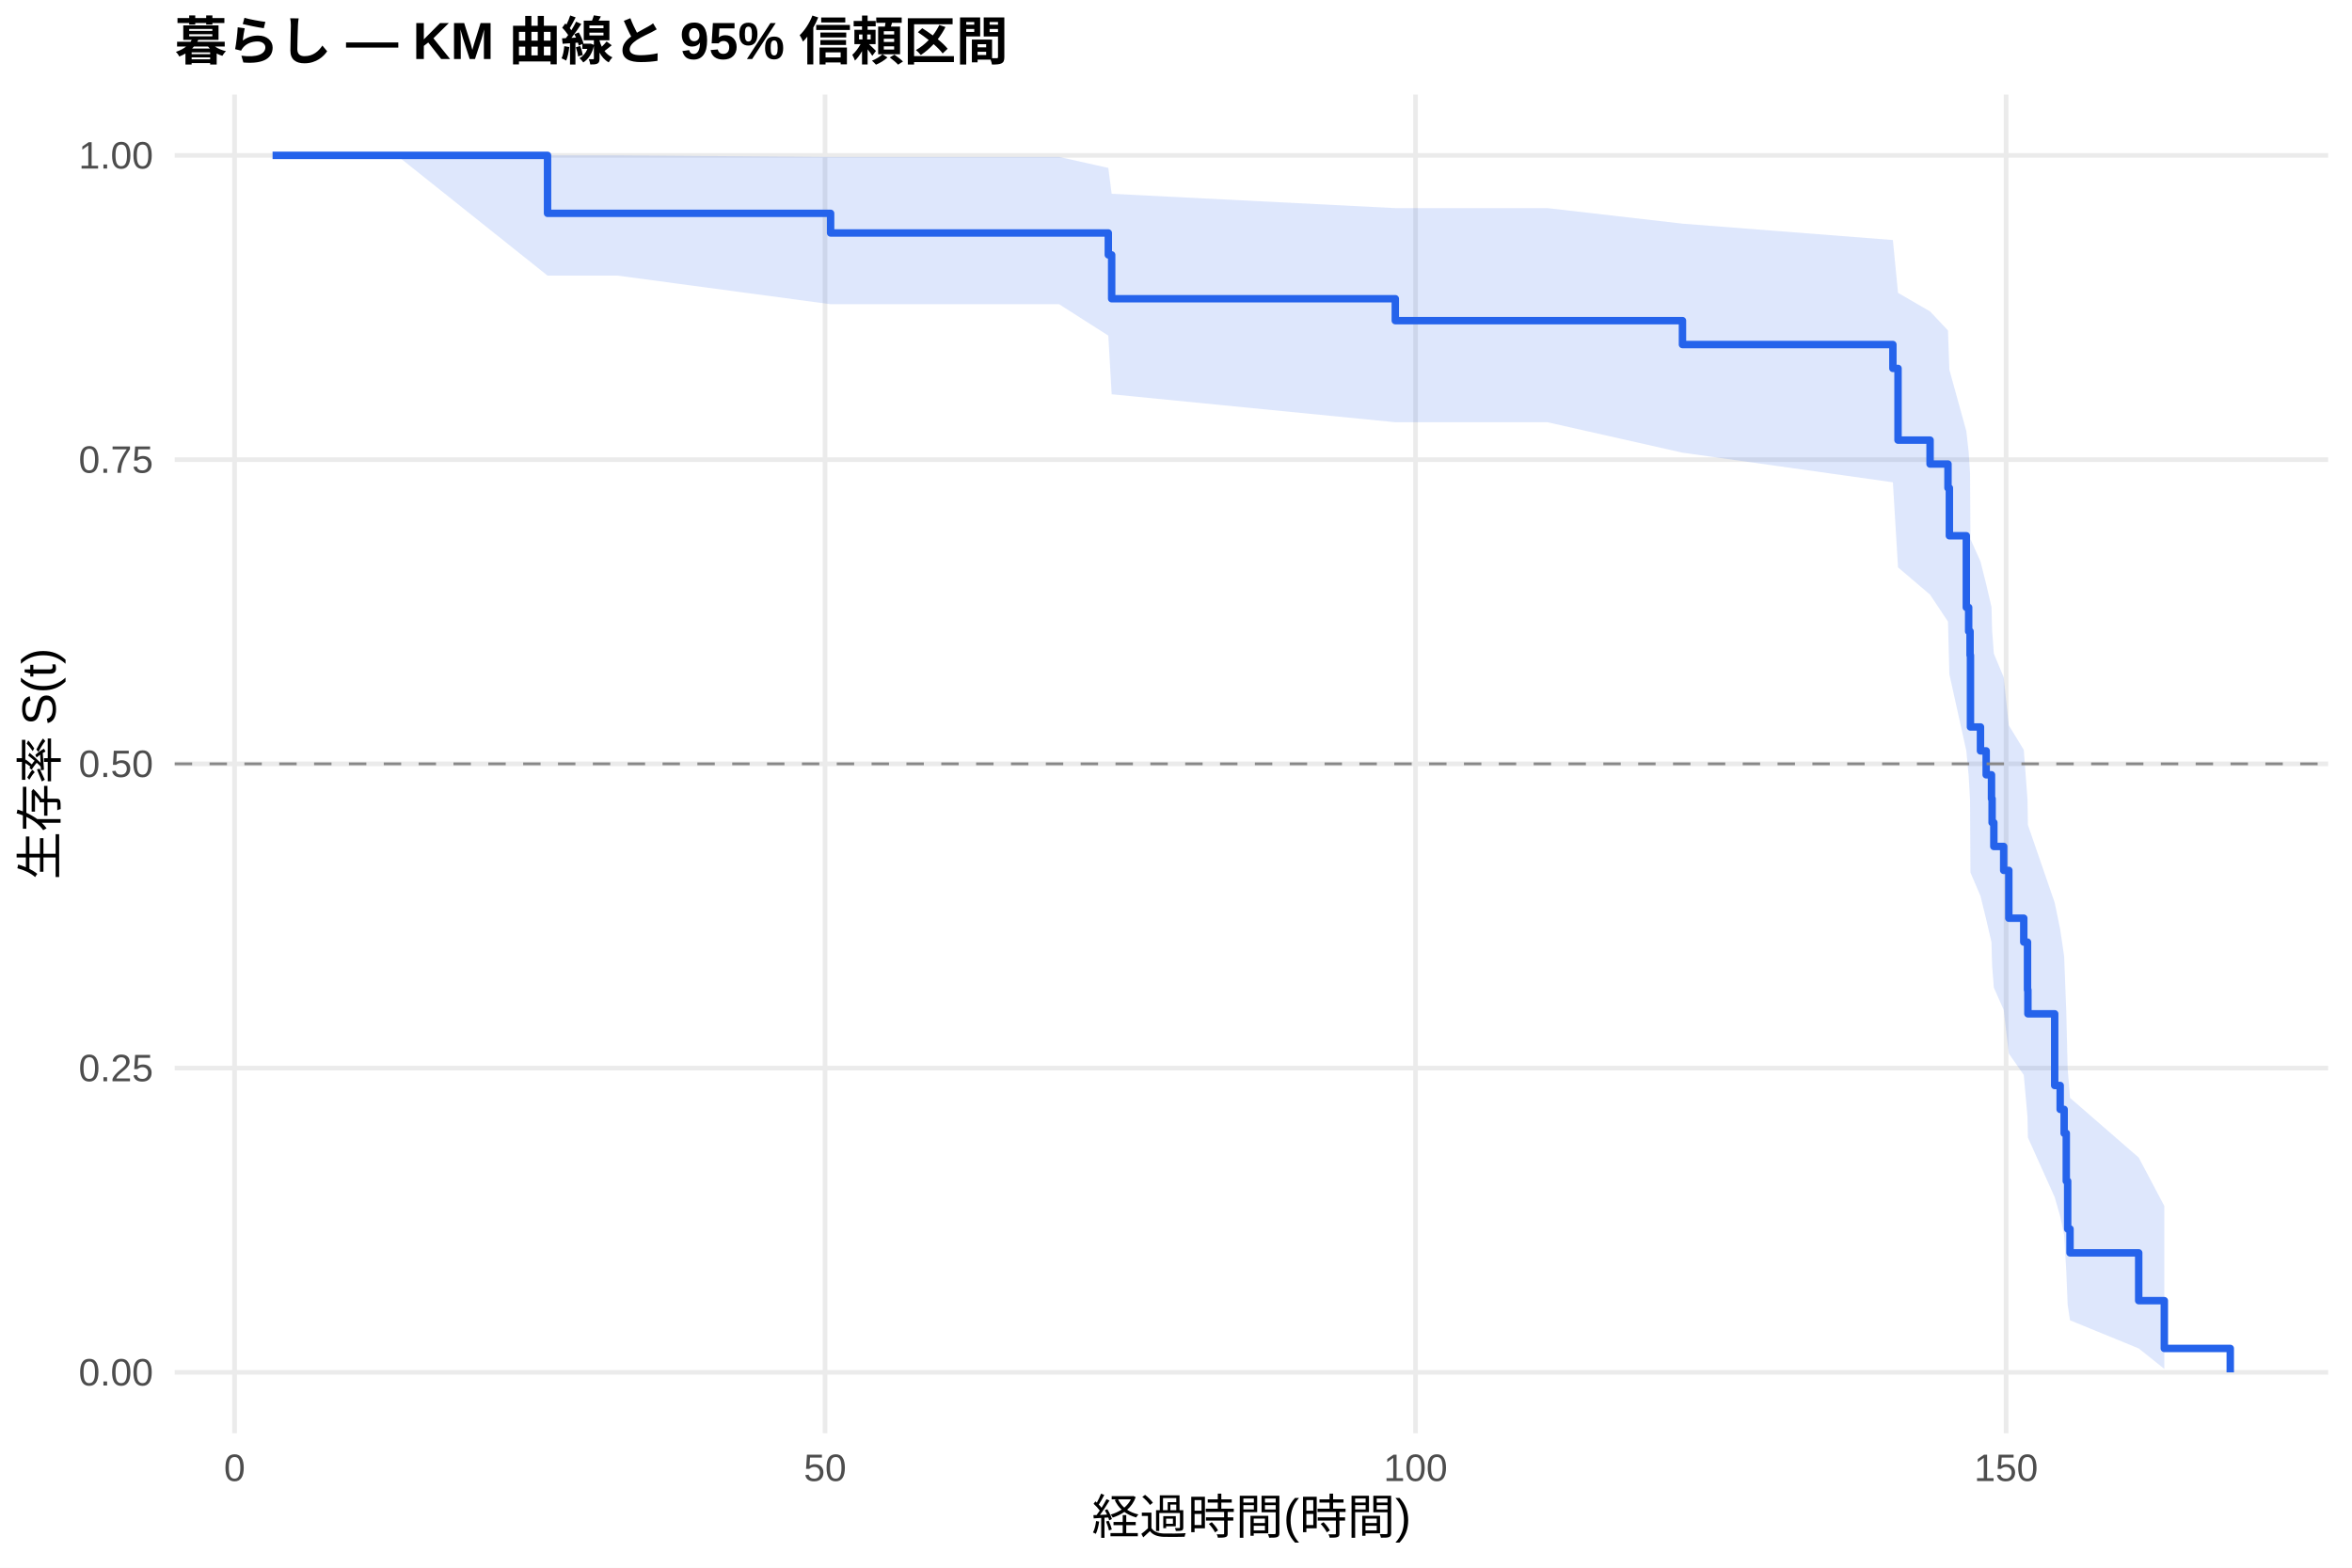
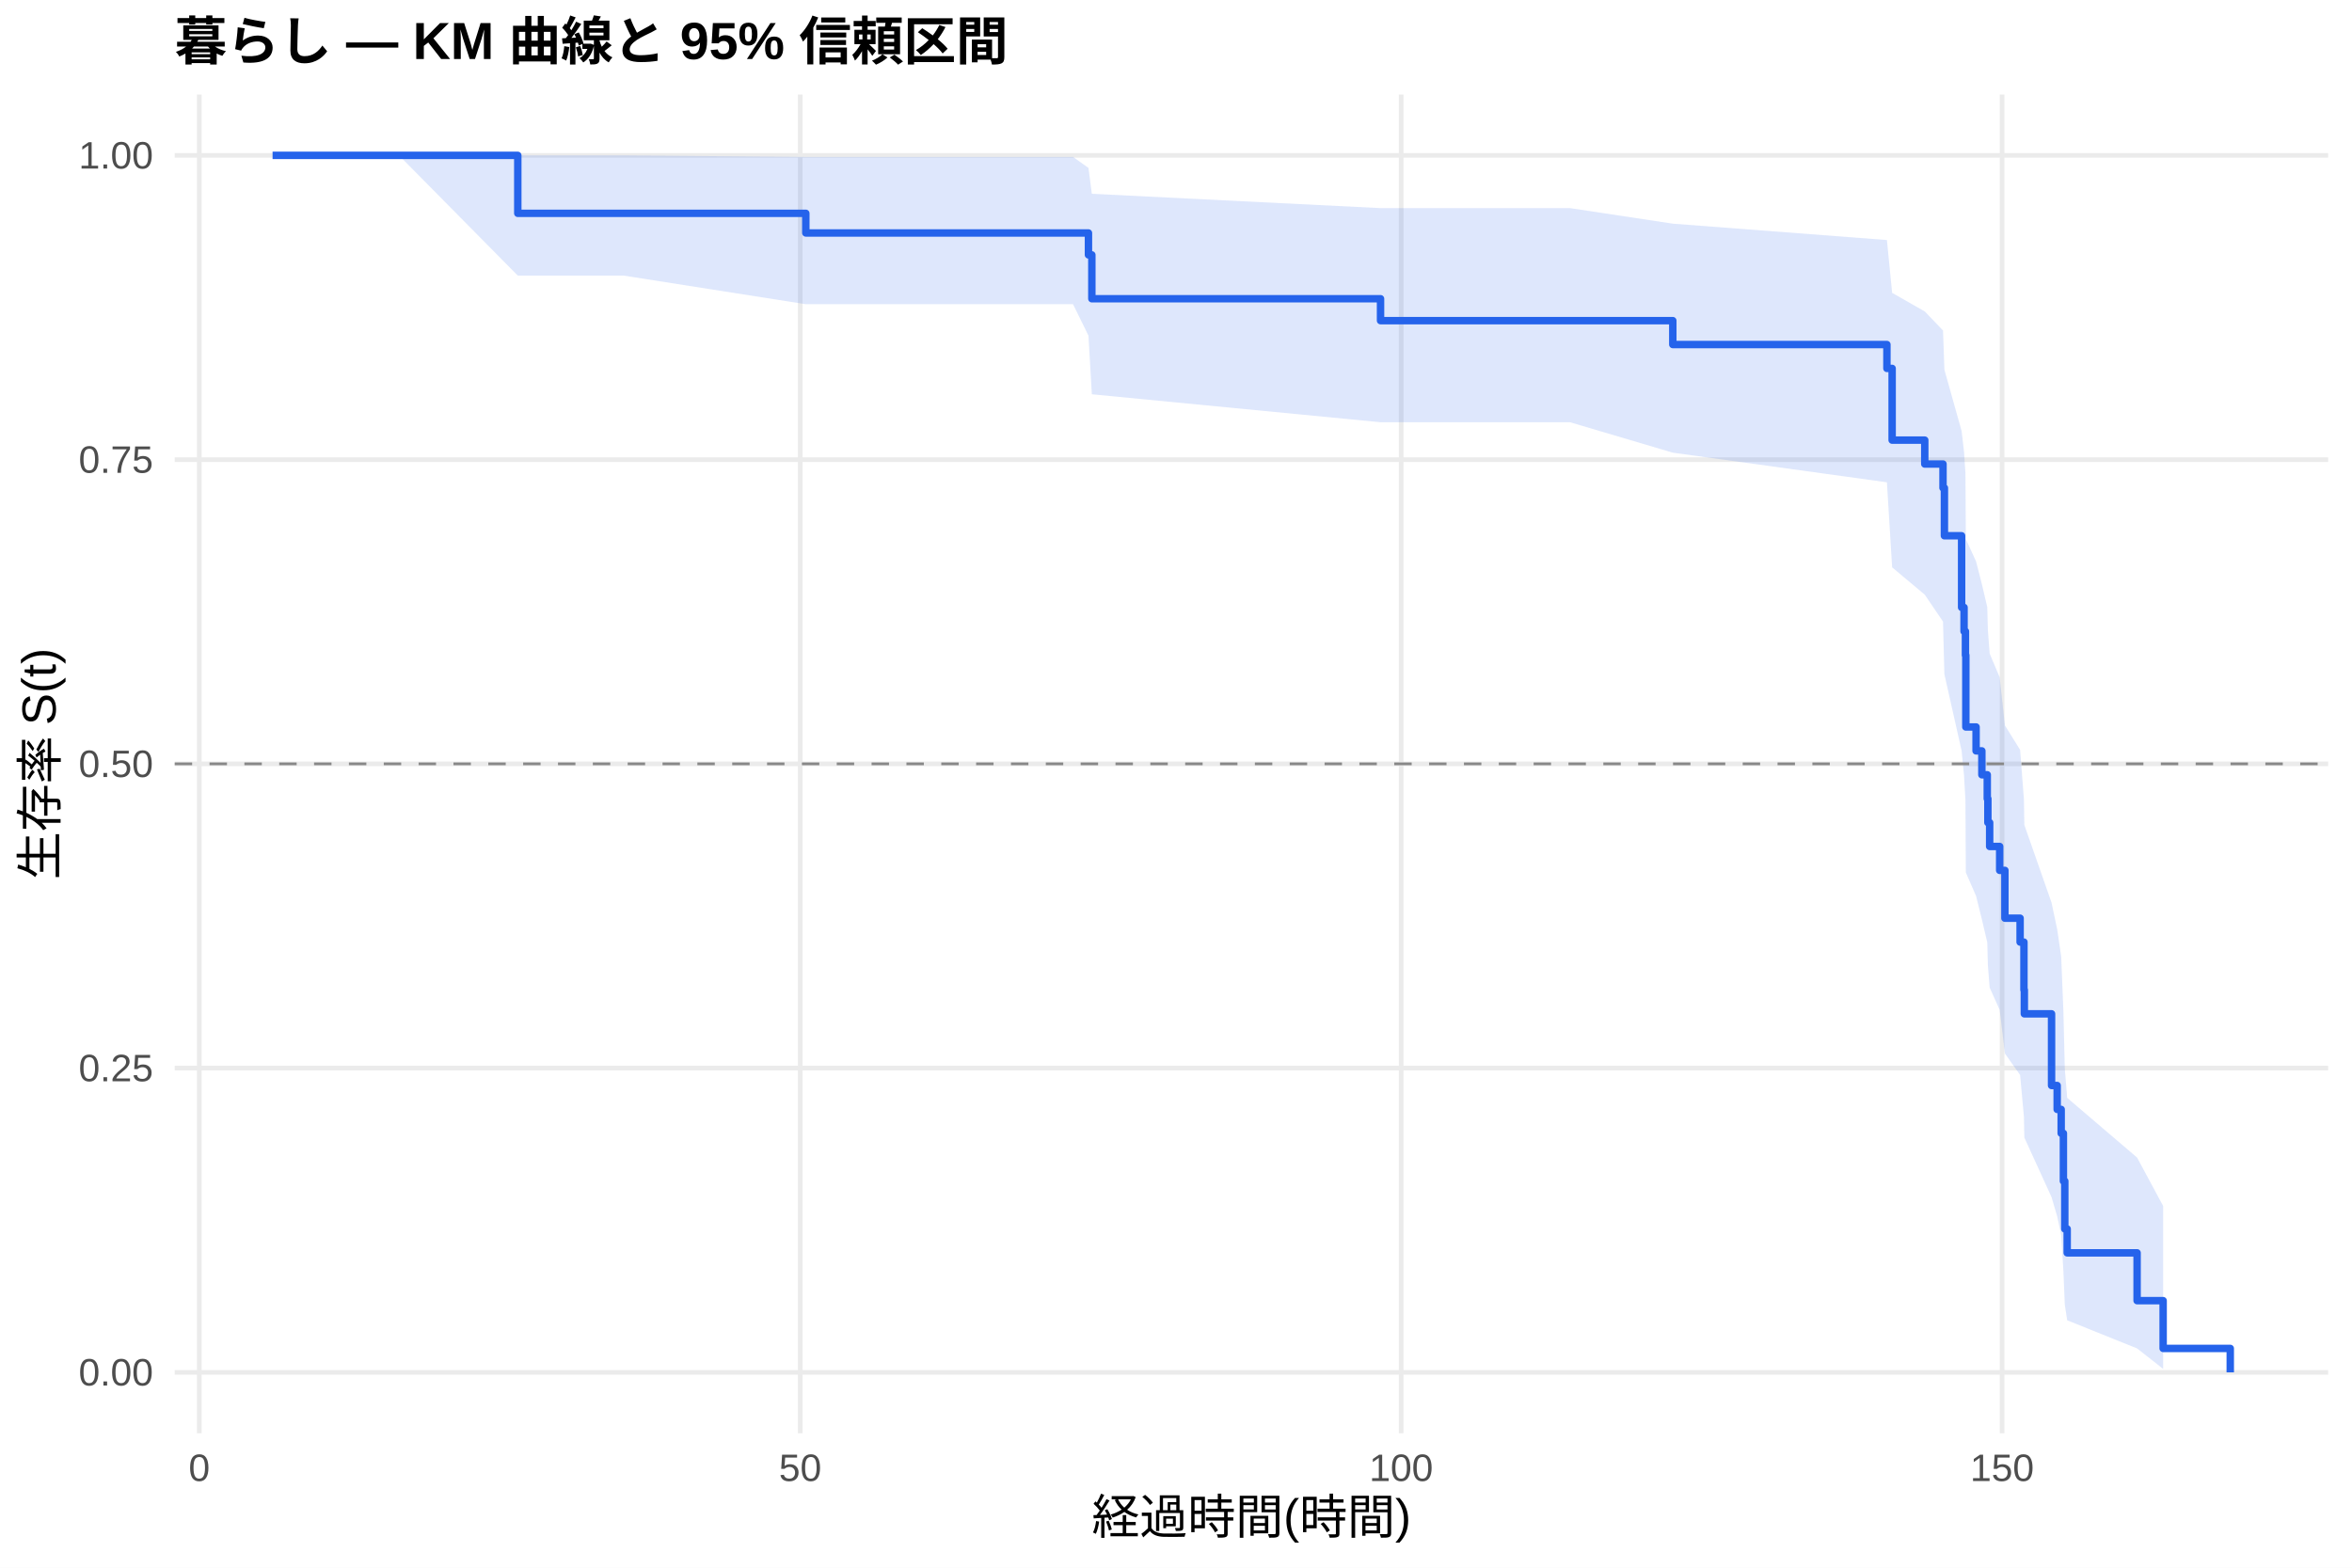
<svg xmlns="http://www.w3.org/2000/svg" width="540.00pt" height="360.00pt" viewBox="0 0 540.00 360.00">
  <g class="svglite">
    <defs>
      <style type="text/css">
    .svglite line, .svglite polyline, .svglite polygon, .svglite path, .svglite rect, .svglite circle {
      fill: none;
      stroke: #000000;
      stroke-linecap: round;
      stroke-linejoin: round;
      stroke-miterlimit: 10.00;
    }
    .svglite text {
      white-space: pre;
    }
    .svglite g.glyphgroup path {
      fill: inherit;
      stroke: none;
    }
  </style>
    </defs>
    <rect width="100%" height="100%" style="stroke: none; fill: #FFFFFF;" />
    <defs>
      <clipPath id="cpMC4wMHw1NDAuMDB8MC4wMHwzNjAuMDA=">
        <rect x="0.00" y="0.00" width="540.00" height="360.00" />
      </clipPath>
    </defs>
    <g clip-path="url(#cpMC4wMHw1NDAuMDB8MC4wMHwzNjAuMDA=)">
      <rect x="0" y="0.00" width="540.00" height="360.00" style="stroke-width: 1.07; stroke: none; fill: #FFFFFF;" />
    </g>
    <defs>
      <clipPath id="cpNDAuMTF8NTM0LjUyfDIxLjcxfDMyOS4xMg==">
        <rect x="40.11" y="21.71" width="494.41" height="307.41" />
      </clipPath>
    </defs>
    <g clip-path="url(#cpNDAuMTF8NTM0LjUyfDIxLjcxfDMyOS4xMg==)">
      <polyline points="40.11,315.14 534.52,315.14 " style="stroke-width: 1.07; stroke: #EBEBEB; stroke-linecap: butt;" />
      <polyline points="40.11,245.28 534.52,245.28 " style="stroke-width: 1.07; stroke: #EBEBEB; stroke-linecap: butt;" />
      <polyline points="40.11,175.41 534.52,175.41 " style="stroke-width: 1.07; stroke: #EBEBEB; stroke-linecap: butt;" />
      <polyline points="40.11,105.55 534.52,105.55 " style="stroke-width: 1.07; stroke: #EBEBEB; stroke-linecap: butt;" />
      <polyline points="40.11,35.68 534.52,35.68 " style="stroke-width: 1.07; stroke: #EBEBEB; stroke-linecap: butt;" />
-       <polyline points="53.86,329.12 53.86,21.71 " style="stroke-width: 1.07; stroke: #EBEBEB; stroke-linecap: butt;" />
-       <polyline points="189.43,329.12 189.43,21.71 " style="stroke-width: 1.07; stroke: #EBEBEB; stroke-linecap: butt;" />
-       <polyline points="325.00,329.12 325.00,21.71 " style="stroke-width: 1.07; stroke: #EBEBEB; stroke-linecap: butt;" />
-       <polyline points="460.58,329.12 460.58,21.71 " style="stroke-width: 1.07; stroke: #EBEBEB; stroke-linecap: butt;" />
-       <polygon points="62.58,35.68 76.68,35.68 91.10,35.68 125.71,35.68 141.80,35.68 190.70,36.04 197.93,36.04 211.08,36.04 243.16,36.04 254.46,38.56 255.23,44.50 320.35,47.79 322.83,47.79 355.28,47.79 386.28,51.36 434.59,55.12 435.77,67.25 443.13,71.52 447.24,75.89 447.56,84.90 451.45,98.98 451.99,103.82 452.31,108.72 452.40,123.79 454.70,128.93 456.01,134.14 457.23,139.40 457.37,144.72 457.77,150.09 460.03,155.53 461.21,166.58 464.64,172.19 465.50,183.62 465.59,189.43 471.74,207.29 473.00,213.40 473.91,219.60 474.40,232.28 474.72,245.39 475.26,252.11 491.03,265.82 496.91,276.94 496.91,314.35 491.03,309.65 475.26,303.19 474.72,299.59 474.40,291.87 473.91,283.61 473.00,279.31 471.74,274.91 465.59,261.22 465.50,256.50 464.64,246.85 461.21,241.93 460.03,231.90 457.77,226.79 457.37,221.62 457.23,216.40 456.01,211.11 454.70,205.76 452.40,200.36 452.31,183.78 451.99,178.13 451.45,172.41 447.56,154.84 447.24,142.74 443.13,136.56 435.77,130.28 434.59,110.75 386.28,103.95 355.28,96.96 322.83,96.96 320.35,96.96 255.23,90.54 254.46,77.07 243.16,69.86 211.08,69.86 197.93,69.86 190.70,69.86 141.80,63.29 125.71,63.29 91.10,35.68 76.68,35.68 62.58,35.68 " style="stroke-width: 0.00; stroke: none; stroke-linecap: butt; fill: #2563EB; fill-opacity: 0.15;" />
-       <polyline points="62.58,35.68 76.68,35.68 91.10,35.68 125.71,35.68 141.80,35.68 190.70,36.04 197.93,36.04 211.08,36.04 243.16,36.04 254.46,38.56 255.23,44.50 320.35,47.79 322.83,47.79 355.28,47.79 386.28,51.36 434.59,55.12 435.77,67.25 443.13,71.52 447.24,75.89 447.56,84.90 451.45,98.98 451.99,103.82 452.31,108.72 452.40,123.79 454.70,128.93 456.01,134.14 457.23,139.40 457.37,144.72 457.77,150.09 460.03,155.53 461.21,166.58 464.64,172.19 465.50,183.62 465.59,189.43 471.74,207.29 473.00,213.40 473.91,219.60 474.40,232.28 474.72,245.39 475.26,252.11 491.03,265.82 496.91,276.94 " style="stroke-width: 1.07; stroke: none; stroke-linecap: butt;" />
-       <polyline points="496.91,314.35 491.03,309.65 475.26,303.19 474.72,299.59 474.40,291.87 473.91,283.61 473.00,279.31 471.74,274.91 465.59,261.22 465.50,256.50 464.64,246.85 461.21,241.93 460.03,231.90 457.77,226.79 457.37,221.62 457.23,216.40 456.01,211.11 454.70,205.76 452.40,200.36 452.31,183.78 451.99,178.13 451.45,172.41 447.56,154.84 447.24,142.74 443.13,136.56 435.77,130.28 434.59,110.75 386.28,103.95 355.28,96.96 322.83,96.96 320.35,96.96 255.23,90.54 254.46,77.07 243.16,69.86 211.08,69.86 197.93,69.86 190.70,69.86 141.80,63.29 125.71,63.29 91.10,35.68 76.68,35.68 62.58,35.68 " style="stroke-width: 1.07; stroke: none; stroke-linecap: butt;" />
-       <polyline points="62.58,35.68 76.68,35.68 76.68,35.68 91.10,35.68 91.10,35.68 125.71,35.68 125.71,48.99 141.80,48.99 141.80,48.99 190.70,48.99 190.70,53.50 197.93,53.50 197.93,53.50 211.08,53.50 211.08,53.50 243.16,53.50 243.16,53.50 254.46,53.50 254.46,58.53 255.23,58.53 255.23,68.60 320.35,68.60 320.35,73.63 322.83,73.63 322.83,73.63 355.28,73.63 355.28,73.63 386.28,73.63 386.28,79.12 434.59,79.12 434.59,84.60 435.77,84.60 435.77,101.07 443.13,101.07 443.13,106.56 447.24,106.56 447.24,112.05 447.56,112.05 447.56,123.03 451.45,123.03 451.45,139.49 451.99,139.49 451.99,144.98 452.31,144.98 452.31,150.47 452.40,150.47 452.40,166.94 454.70,166.94 454.70,172.43 456.01,172.43 456.01,177.92 457.23,177.92 457.23,183.41 457.37,183.41 457.37,188.90 457.77,188.90 457.77,194.38 460.03,194.38 460.03,199.87 461.21,199.87 461.21,210.85 464.64,210.85 464.64,216.34 465.50,216.34 465.50,227.32 465.59,227.32 465.59,232.81 471.74,232.81 471.74,249.27 473.00,249.27 473.00,254.76 473.91,254.76 473.91,260.25 474.40,260.25 474.40,271.23 474.72,271.23 474.72,282.21 475.26,282.21 475.26,287.70 491.03,287.70 491.03,298.68 496.91,298.68 496.91,309.65 512.05,309.65 512.05,315.14 " style="stroke-width: 1.71; stroke: #2563EB; stroke-linecap: butt;" />
+       <polyline points="45.75,329.12 45.75,21.71 " style="stroke-width: 1.07; stroke: #EBEBEB; stroke-linecap: butt;" />
+       <polyline points="183.72,329.12 183.72,21.71 " style="stroke-width: 1.07; stroke: #EBEBEB; stroke-linecap: butt;" />
+       <polyline points="321.69,329.12 321.69,21.71 " style="stroke-width: 1.07; stroke: #EBEBEB; stroke-linecap: butt;" />
+       <polyline points="459.66,329.12 459.66,21.71 " style="stroke-width: 1.07; stroke: #EBEBEB; stroke-linecap: butt;" />
+       <polygon points="62.58,35.68 76.93,35.68 91.60,35.68 118.88,35.68 143.20,35.68 185.01,36.04 200.32,36.04 213.71,36.04 246.36,36.04 249.90,38.56 250.68,44.50 316.96,47.79 327.44,47.79 360.46,47.79 384.06,51.36 433.22,55.12 434.42,67.25 441.91,71.52 446.10,75.89 446.42,84.90 450.37,98.98 450.93,103.82 451.25,108.72 451.34,123.79 453.69,128.93 455.02,134.14 456.26,139.40 456.40,144.72 456.81,150.09 459.11,155.53 460.31,166.58 463.80,172.19 464.68,183.62 464.77,189.43 471.02,207.29 472.31,213.40 473.23,219.60 473.74,232.28 474.06,245.39 474.61,252.11 490.66,265.82 496.64,276.94 496.64,314.35 490.66,309.65 474.61,303.19 474.06,299.59 473.74,291.87 473.23,283.61 472.31,279.31 471.02,274.91 464.77,261.22 464.68,256.50 463.80,246.85 460.31,241.93 459.11,231.90 456.81,226.79 456.40,221.62 456.26,216.40 455.02,211.11 453.69,205.76 451.34,200.36 451.25,183.78 450.93,178.13 450.37,172.41 446.42,154.84 446.10,142.74 441.91,136.56 434.42,130.28 433.22,110.75 384.06,103.95 360.46,96.96 327.44,96.96 316.96,96.96 250.68,90.54 249.90,77.07 246.36,69.86 213.71,69.86 200.32,69.86 185.01,69.86 143.20,63.29 118.88,63.29 91.60,35.68 76.93,35.68 62.58,35.68 " style="stroke-width: 0.00; stroke: none; stroke-linecap: butt; fill: #2563EB; fill-opacity: 0.15;" />
+       <polyline points="62.58,35.68 76.93,35.68 91.60,35.68 118.88,35.68 143.20,35.68 185.01,36.04 200.32,36.04 213.71,36.04 246.36,36.04 249.90,38.56 250.68,44.50 316.96,47.79 327.44,47.79 360.46,47.79 384.06,51.36 433.22,55.12 434.42,67.25 441.91,71.52 446.10,75.89 446.42,84.90 450.37,98.98 450.93,103.82 451.25,108.72 451.34,123.79 453.69,128.93 455.02,134.14 456.26,139.40 456.40,144.72 456.81,150.09 459.11,155.53 460.31,166.58 463.80,172.19 464.68,183.62 464.77,189.43 471.02,207.29 472.31,213.40 473.23,219.60 473.74,232.28 474.06,245.39 474.61,252.11 490.66,265.82 496.64,276.94 " style="stroke-width: 1.07; stroke: none; stroke-linecap: butt;" />
+       <polyline points="496.64,314.35 490.66,309.65 474.61,303.19 474.06,299.59 473.74,291.87 473.23,283.61 472.31,279.31 471.02,274.91 464.77,261.22 464.68,256.50 463.80,246.85 460.31,241.93 459.11,231.90 456.81,226.79 456.40,221.62 456.26,216.40 455.02,211.11 453.69,205.76 451.34,200.36 451.25,183.78 450.93,178.13 450.37,172.41 446.42,154.84 446.10,142.74 441.91,136.56 434.42,130.28 433.22,110.75 384.06,103.95 360.46,96.96 327.44,96.96 316.96,96.96 250.68,90.54 249.90,77.07 246.36,69.86 213.71,69.86 200.32,69.86 185.01,69.86 143.20,63.29 118.88,63.29 91.60,35.68 76.93,35.68 62.58,35.68 " style="stroke-width: 1.07; stroke: none; stroke-linecap: butt;" />
+       <polyline points="62.58,35.68 76.93,35.68 76.93,35.68 91.60,35.68 91.60,35.68 118.88,35.68 118.88,48.99 143.20,48.99 143.20,48.99 185.01,48.99 185.01,53.50 200.32,53.50 200.32,53.50 213.71,53.50 213.71,53.50 246.36,53.50 246.36,53.50 249.90,53.50 249.90,58.53 250.68,58.53 250.68,68.60 316.96,68.60 316.96,73.63 327.44,73.63 327.44,73.63 360.46,73.63 360.46,73.63 384.06,73.63 384.06,79.12 433.22,79.12 433.22,84.60 434.42,84.60 434.42,101.07 441.91,101.07 441.91,106.56 446.10,106.56 446.10,112.05 446.42,112.05 446.42,123.03 450.37,123.03 450.37,139.49 450.93,139.49 450.93,144.98 451.25,144.98 451.25,150.47 451.34,150.47 451.34,166.94 453.69,166.94 453.69,172.43 455.02,172.43 455.02,177.92 456.26,177.92 456.26,183.41 456.40,183.41 456.40,188.90 456.81,188.90 456.81,194.38 459.11,194.38 459.11,199.87 460.31,199.87 460.31,210.85 463.80,210.85 463.80,216.34 464.68,216.34 464.68,227.32 464.77,227.32 464.77,232.81 471.02,232.81 471.02,249.27 472.31,249.27 472.31,254.76 473.23,254.76 473.23,260.25 473.74,260.25 473.74,271.23 474.06,271.23 474.06,282.21 474.61,282.21 474.61,287.70 490.66,287.70 490.66,298.68 496.64,298.68 496.64,309.65 512.05,309.65 512.05,315.14 " style="stroke-width: 1.71; stroke: #2563EB; stroke-linecap: butt;" />
      <line x1="40.11" y1="175.41" x2="534.52" y2="175.41" style="stroke-width: 0.64; stroke: #888888; stroke-dasharray: 4.00,4.00; stroke-linecap: butt;" />
    </g>
    <g clip-path="url(#cpMC4wMHw1NDAuMDB8MC4wMHwzNjAuMDA=)">
      <text x="35.18" y="318.17" text-anchor="end" style="font-size: 8.80px;fill: #4D4D4D; font-family: &quot;Liberation Sans&quot;;" textLength="17.11px" lengthAdjust="spacingAndGlyphs">0.00</text>
      <text x="35.18" y="248.30" text-anchor="end" style="font-size: 8.80px;fill: #4D4D4D; font-family: &quot;Liberation Sans&quot;;" textLength="17.11px" lengthAdjust="spacingAndGlyphs">0.25</text>
      <text x="35.18" y="178.44" text-anchor="end" style="font-size: 8.80px;fill: #4D4D4D; font-family: &quot;Liberation Sans&quot;;" textLength="17.11px" lengthAdjust="spacingAndGlyphs">0.50</text>
      <text x="35.18" y="108.57" text-anchor="end" style="font-size: 8.80px;fill: #4D4D4D; font-family: &quot;Liberation Sans&quot;;" textLength="17.11px" lengthAdjust="spacingAndGlyphs">0.75</text>
      <text x="35.18" y="38.71" text-anchor="end" style="font-size: 8.80px;fill: #4D4D4D; font-family: &quot;Liberation Sans&quot;;" textLength="17.11px" lengthAdjust="spacingAndGlyphs">1.00</text>
-       <text x="53.86" y="340.10" text-anchor="middle" style="font-size: 8.80px;fill: #4D4D4D; font-family: &quot;Liberation Sans&quot;;" textLength="4.89px" lengthAdjust="spacingAndGlyphs">0</text>
-       <text x="189.43" y="340.10" text-anchor="middle" style="font-size: 8.80px;fill: #4D4D4D; font-family: &quot;Liberation Sans&quot;;" textLength="9.78px" lengthAdjust="spacingAndGlyphs">50</text>
-       <text x="325.00" y="340.10" text-anchor="middle" style="font-size: 8.80px;fill: #4D4D4D; font-family: &quot;Liberation Sans&quot;;" textLength="14.67px" lengthAdjust="spacingAndGlyphs">100</text>
-       <text x="460.58" y="340.10" text-anchor="middle" style="font-size: 8.80px;fill: #4D4D4D; font-family: &quot;Liberation Sans&quot;;" textLength="14.67px" lengthAdjust="spacingAndGlyphs">150</text>
+       <text x="45.75" y="340.10" text-anchor="middle" style="font-size: 8.80px;fill: #4D4D4D; font-family: &quot;Liberation Sans&quot;;" textLength="4.89px" lengthAdjust="spacingAndGlyphs">0</text>
+       <text x="183.72" y="340.10" text-anchor="middle" style="font-size: 8.80px;fill: #4D4D4D; font-family: &quot;Liberation Sans&quot;;" textLength="9.78px" lengthAdjust="spacingAndGlyphs">50</text>
+       <text x="321.69" y="340.10" text-anchor="middle" style="font-size: 8.80px;fill: #4D4D4D; font-family: &quot;Liberation Sans&quot;;" textLength="14.67px" lengthAdjust="spacingAndGlyphs">100</text>
+       <text x="459.66" y="340.10" text-anchor="middle" style="font-size: 8.80px;fill: #4D4D4D; font-family: &quot;Liberation Sans&quot;;" textLength="14.67px" lengthAdjust="spacingAndGlyphs">150</text>
      <text x="287.32" y="352.24" text-anchor="middle" style="font-size: 11.00px; font-family: &quot;Liberation Sans&quot;;" textLength="73.31px" lengthAdjust="spacingAndGlyphs">経過時間(時間)</text>
      <text transform="translate(13.05,175.41) rotate(-90)" text-anchor="middle" style="font-size: 11.00px; font-family: &quot;Liberation Sans&quot;;" textLength="53.78px" lengthAdjust="spacingAndGlyphs">生存率 S(t)</text>
      <text x="40.11" y="13.74" style="font-size: 12.00px; font-weight: bold; font-family: &quot;Liberation Sans&quot;;" textLength="191.33px" lengthAdjust="spacingAndGlyphs">暮らし — KM 曲線と 95% 信頼区間</text>
    </g>
  </g>
</svg>
